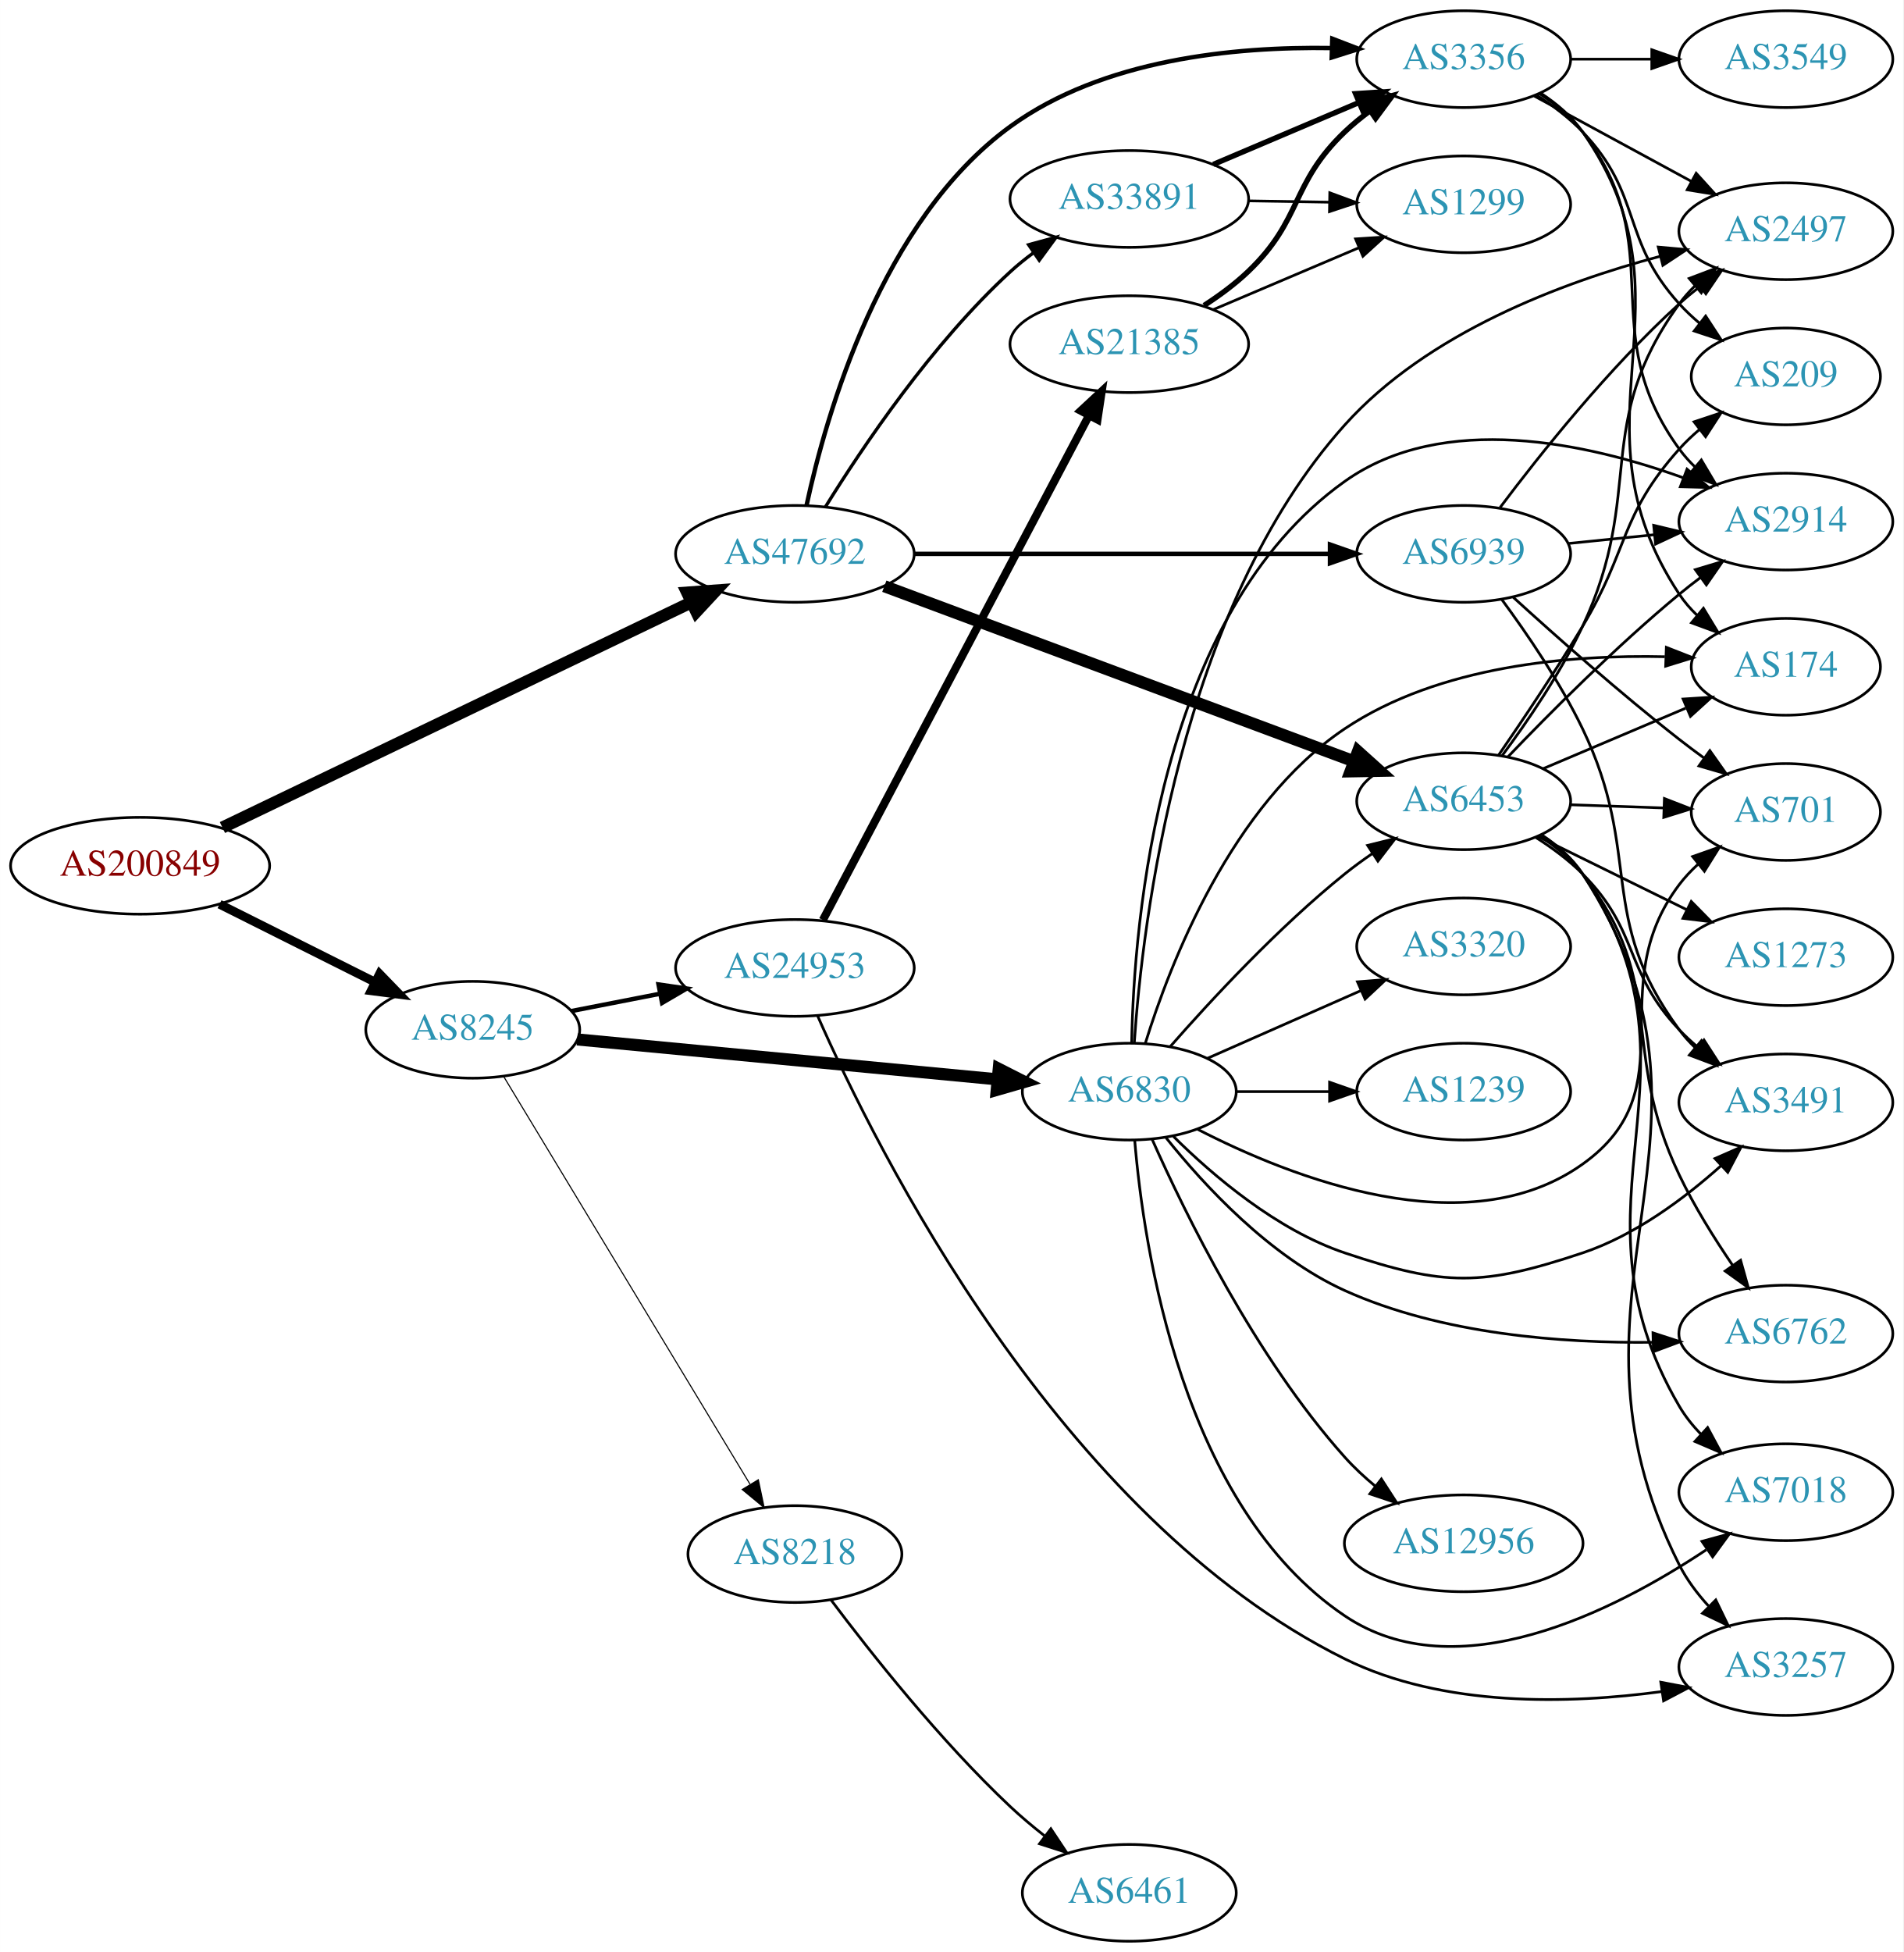
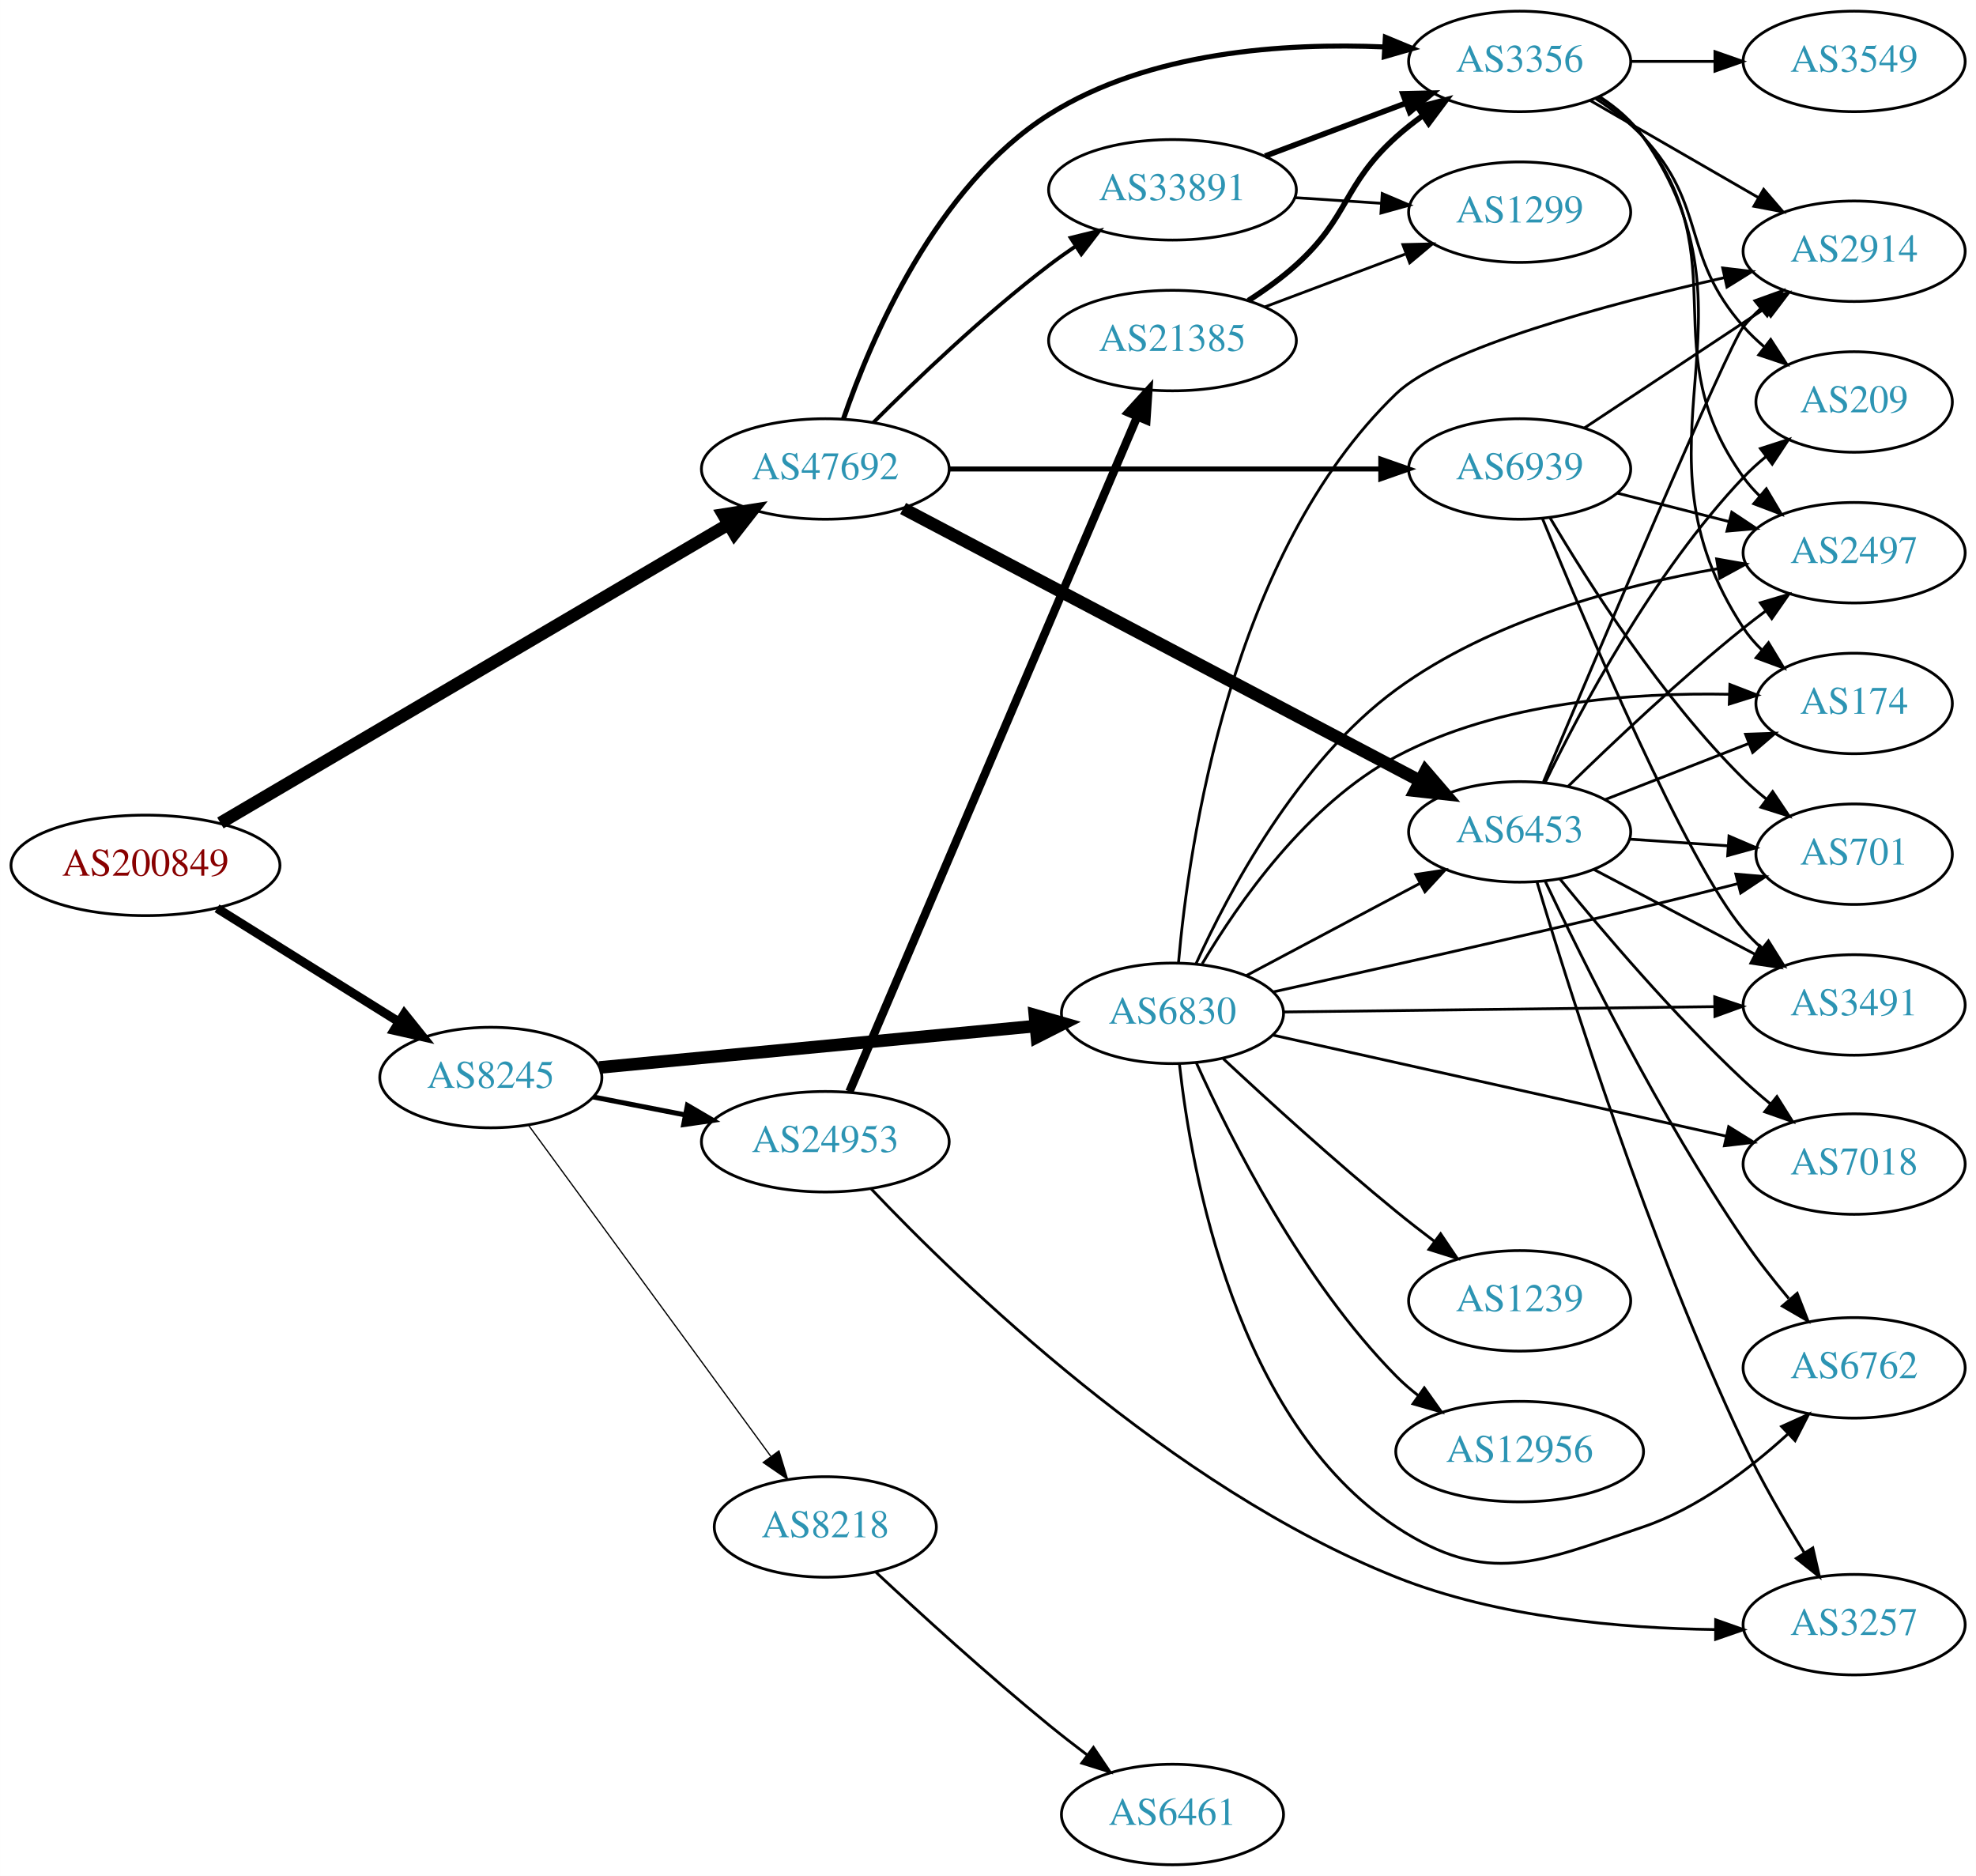
- <svg xmlns="http://www.w3.org/2000/svg" xmlns:xlink="http://www.w3.org/1999/xlink" width="708pt" height="726pt" viewBox="0.00 0.00 707.95 726.00">
-   <g id="graph0" class="graph" transform="scale(1 1) rotate(0) translate(4 722)">
-     <polygon fill="white" stroke="none" points="-4,4 -4,-722 703.954,-722 703.954,4 -4,4" />
+ <svg xmlns="http://www.w3.org/2000/svg" xmlns:xlink="http://www.w3.org/1999/xlink" width="708pt" height="672pt" viewBox="0.00 0.00 707.95 672.00">
+   <g id="graph0" class="graph" transform="scale(1 1) rotate(0) translate(4 668)">
+     <polygon fill="white" stroke="none" points="-4,4 -4,-668 703.954,-668 703.954,4 -4,4" />
    <g id="node1" class="node">
      <g id="a_node1">
        <a xlink:href="/asn/200849" xlink:title="AS200849 ~ fassma_net-AS [AT]">
-           <ellipse fill="#ffffff" stroke="black" cx="48.096" cy="-400" rx="48.192" ry="18" />
-           <text text-anchor="middle" x="48.096" y="-396.3" font-family="Times,serif" font-size="14.00" fill="#880000">AS200849</text>
+           <ellipse fill="#ffffff" stroke="black" cx="48.096" cy="-358" rx="48.192" ry="18" />
+           <text text-anchor="middle" x="48.096" y="-354.3" font-family="Times,serif" font-size="14.00" fill="#880000">AS200849</text>
        </a>
      </g>
    </g>
    <g id="node2" class="node">
      <g id="a_node2">
        <a xlink:href="/asn/8245" xlink:title="AS8245 ~ Video-Broadcast GmbH [AT]">
-           <ellipse fill="#ffffff" stroke="black" cx="171.838" cy="-339" rx="39.794" ry="18" />
-           <text text-anchor="middle" x="171.838" y="-335.3" font-family="Times,serif" font-size="14.00" fill="#2c94b3">AS8245</text>
+           <ellipse fill="#ffffff" stroke="black" cx="171.838" cy="-282" rx="39.794" ry="18" />
+           <text text-anchor="middle" x="171.838" y="-278.3" font-family="Times,serif" font-size="14.00" fill="#2c94b3">AS8245</text>
        </a>
      </g>
    </g>
    <g id="edge1" class="edge">
-       <path fill="none" stroke="black" stroke-width="3.273" d="M77.639,-385.698C94.954,-377.022 117.186,-365.883 135.593,-356.66" />
-       <polygon fill="black" stroke="black" stroke-width="3.273" points="137.18,-359.779 144.553,-352.17 134.044,-353.521 137.18,-359.779" />
+       <path fill="none" stroke="black" stroke-width="3.214" d="M73.732,-342.62C92.494,-330.908 118.477,-314.687 138.846,-301.972" />
+       <polygon fill="black" stroke="black" stroke-width="3.214" points="140.848,-304.848 147.477,-296.583 137.141,-298.91 140.848,-304.848" />
    </g>
    <g id="node3" class="node">
      <g id="a_node3">
        <a xlink:href="/asn/47692" xlink:title="AS47692 ~ Nessus GmbH [AT]">
-           <ellipse fill="#ffffff" stroke="black" cx="291.681" cy="-516" rx="44.393" ry="18" />
-           <text text-anchor="middle" x="291.681" y="-512.3" font-family="Times,serif" font-size="14.00" fill="#2c94b3">AS47692</text>
+           <ellipse fill="#ffffff" stroke="black" cx="291.681" cy="-500" rx="44.393" ry="18" />
+           <text text-anchor="middle" x="291.681" y="-496.3" font-family="Times,serif" font-size="14.00" fill="#2c94b3">AS47692</text>
        </a>
      </g>
    </g>
    <g id="edge2" class="edge">
-       <path fill="none" stroke="black" stroke-width="4.5" d="M78.719,-414.224C122.66,-435.323 205.083,-474.899 253.177,-497.992" />
-       <polygon fill="black" stroke="black" stroke-width="4.5" points="251.598,-501.602 262.317,-502.381 255.006,-494.503 251.598,-501.602" />
+       <path fill="none" stroke="black" stroke-width="4.5" d="M74.95,-373.196C118.861,-399.007 207.992,-451.397 256.821,-480.098" />
+       <polygon fill="black" stroke="black" stroke-width="4.5" points="255.12,-483.666 265.737,-485.338 259.111,-476.876 255.12,-483.666" />
    </g>
    <g id="node4" class="node">
      <g id="a_node4">
-         <a xlink:href="/asn/6830" xlink:title="AS6830 ~ LGI-UPC [AT]">
-           <ellipse fill="#ffffff" stroke="black" cx="416.073" cy="-316" rx="39.794" ry="18" />
-           <text text-anchor="middle" x="416.073" y="-312.3" font-family="Times,serif" font-size="14.00" fill="#2c94b3">AS6830</text>
+         <a xlink:href="/asn/8218" xlink:title="AS8218 ~ legacy Neotelecoms [FR]">
+           <ellipse fill="#ffffff" stroke="black" cx="291.681" cy="-121" rx="39.794" ry="18" />
+           <text text-anchor="middle" x="291.681" y="-117.3" font-family="Times,serif" font-size="14.00" fill="#2c94b3">AS8218</text>
        </a>
      </g>
    </g>
    <g id="edge3" class="edge">
-       <path fill="none" stroke="black" stroke-width="4.5" d="M210.687,-335.406C252.871,-331.401 321.176,-324.915 367.08,-320.557" />
-       <polygon fill="black" stroke="black" stroke-width="4.5" points="367.507,-324.472 377.09,-319.606 366.763,-316.632 367.507,-324.472" />
+       <path fill="none" stroke="black" stroke-width="0.45" d="M185.449,-264.77C206.27,-236.324 247.932,-179.404 272.121,-146.356" />
+       <polygon fill="black" stroke="black" stroke-width="0.45" points="275.078,-148.243 278.16,-138.106 269.429,-144.108 275.078,-148.243" />
    </g>
    <g id="node5" class="node">
      <g id="a_node5">
-         <a xlink:href="/asn/24953" xlink:title="AS24953 ~ AS MACRO: AS-24953 (customers) [AT]">
-           <ellipse fill="#ffffff" stroke="black" cx="291.681" cy="-362" rx="44.393" ry="18" />
-           <text text-anchor="middle" x="291.681" y="-358.3" font-family="Times,serif" font-size="14.00" fill="#2c94b3">AS24953</text>
+         <a xlink:href="/asn/6830" xlink:title="AS6830 ~ LGI-UPC [AT]">
+           <ellipse fill="#ffffff" stroke="black" cx="416.073" cy="-305" rx="39.794" ry="18" />
+           <text text-anchor="middle" x="416.073" y="-301.3" font-family="Times,serif" font-size="14.00" fill="#2c94b3">AS6830</text>
        </a>
      </g>
    </g>
    <g id="edge4" class="edge">
-       <path fill="none" stroke="black" stroke-width="1.636" d="M208.514,-345.963C218.887,-347.988 230.405,-350.236 241.455,-352.392" />
-       <polygon fill="black" stroke="black" stroke-width="1.636" points="240.94,-355.858 251.425,-354.338 242.281,-348.987 240.94,-355.858" />
+       <path fill="none" stroke="black" stroke-width="4.5" d="M210.687,-285.594C252.871,-289.599 321.176,-296.085 367.08,-300.443" />
+       <polygon fill="black" stroke="black" stroke-width="4.5" points="366.763,-304.368 377.09,-301.394 367.507,-296.528 366.763,-304.368" />
    </g>
    <g id="node6" class="node">
      <g id="a_node6">
-         <a xlink:href="/asn/8218" xlink:title="AS8218 ~ legacy Neotelecoms [FR]">
-           <ellipse fill="#ffffff" stroke="black" cx="291.681" cy="-144" rx="39.794" ry="18" />
-           <text text-anchor="middle" x="291.681" y="-140.3" font-family="Times,serif" font-size="14.00" fill="#2c94b3">AS8218</text>
+         <a xlink:href="/asn/24953" xlink:title="AS24953 ~ AS MACRO: AS-24953 (customers) [AT]">
+           <ellipse fill="#ffffff" stroke="black" cx="291.681" cy="-259" rx="44.393" ry="18" />
+           <text text-anchor="middle" x="291.681" y="-255.3" font-family="Times,serif" font-size="14.00" fill="#2c94b3">AS24953</text>
        </a>
      </g>
    </g>
    <g id="edge5" class="edge">
-       <path fill="none" stroke="black" stroke-width="0.409" d="M183.296,-321.695C204.042,-287.365 250.509,-210.473 274.957,-170.019" />
-       <polygon fill="black" stroke="black" stroke-width="0.409" points="278.07,-171.635 280.246,-161.266 272.079,-168.014 278.07,-171.635" />
-     </g>
-     <g id="node14" class="node">
-       <g id="a_node14">
+       <path fill="none" stroke="black" stroke-width="1.8" d="M208.514,-275.037C218.887,-273.012 230.405,-270.764 241.455,-268.608" />
+       <polygon fill="black" stroke="black" stroke-width="1.8" points="242.281,-272.013 251.425,-266.662 240.94,-265.142 242.281,-272.013" />
+     </g>
+     <g id="node17" class="node">
+       <g id="a_node17">
        <a xlink:href="/asn/6453" xlink:title="AS6453 ~ TATA COMMUNICATIONS (AMERICA) INC [US]">
-           <ellipse fill="#ffffff" stroke="black" cx="540.465" cy="-424" rx="39.794" ry="18" />
-           <text text-anchor="middle" x="540.465" y="-420.3" font-family="Times,serif" font-size="14.00" fill="#2c94b3">AS6453</text>
+           <ellipse fill="#ffffff" stroke="black" cx="540.465" cy="-370" rx="39.794" ry="18" />
+           <text text-anchor="middle" x="540.465" y="-366.3" font-family="Times,serif" font-size="14.00" fill="#2c94b3">AS6453</text>
        </a>
      </g>
    </g>
    <g id="edge27" class="edge">
-       <path fill="none" stroke="black" stroke-width="4.5" d="M324.943,-503.973C369.802,-487.249 450.967,-456.992 499.571,-438.872" />
-       <polygon fill="black" stroke="black" stroke-width="4.5" points="501.136,-442.491 509.131,-435.308 498.385,-435.112 501.136,-442.491" />
+       <path fill="none" stroke="black" stroke-width="4.5" d="M319.561,-485.84C364.51,-462.162 454.885,-414.555 504.641,-388.344" />
+       <polygon fill="black" stroke="black" stroke-width="4.5" points="506.72,-391.7 513.732,-383.555 503.049,-384.732 506.72,-391.7" />
    </g>
    <g id="node20" class="node">
      <g id="a_node20">
        <a xlink:href="/asn/3356" xlink:title="AS3356 ~ Level 3 Parent, LLC [US]">
-           <ellipse fill="#ffffff" stroke="black" cx="540.465" cy="-700" rx="39.794" ry="18" />
-           <text text-anchor="middle" x="540.465" y="-696.3" font-family="Times,serif" font-size="14.00" fill="#2c94b3">AS3356</text>
-         </a>
-       </g>
-     </g>
-     <g id="edge30" class="edge">
-       <path fill="none" stroke="black" stroke-width="1.636" d="M296.017,-534.054C303.272,-567.784 323.852,-640.103 371.877,-675 406.207,-699.946 455.064,-704.716 491.173,-704.127" />
-       <polygon fill="black" stroke="black" stroke-width="1.636" points="491.58,-707.616 501.468,-703.81 491.365,-700.62 491.58,-707.616" />
+           <ellipse fill="#ffffff" stroke="black" cx="540.465" cy="-646" rx="39.794" ry="18" />
+           <text text-anchor="middle" x="540.465" y="-642.3" font-family="Times,serif" font-size="14.00" fill="#2c94b3">AS3356</text>
+         </a>
+       </g>
+     </g>
+     <g id="edge29" class="edge">
+       <path fill="none" stroke="black" stroke-width="1.8" d="M298.196,-517.967C307.97,-546.444 331.226,-601.341 371.877,-627 407.597,-649.547 456.277,-652.716 491.968,-651.187" />
+       <polygon fill="black" stroke="black" stroke-width="1.8" points="492.346,-654.672 502.132,-650.611 491.95,-647.683 492.346,-654.672" />
+     </g>
+     <g id="node24" class="node">
+       <g id="a_node24">
+         <a xlink:href="/asn/33891" xlink:title="AS33891 ~ CORE-BACKBONE GMBH GLOBAL NETWORK [DE]">
+           <ellipse fill="#ffffff" stroke="black" cx="416.073" cy="-600" rx="44.393" ry="18" />
+           <text text-anchor="middle" x="416.073" y="-596.3" font-family="Times,serif" font-size="14.00" fill="#2c94b3">AS33891</text>
+         </a>
+       </g>
+     </g>
+     <g id="edge26" class="edge">
+       <path fill="none" stroke="black" stroke-width="1.35" d="M308.876,-516.615C324.349,-532.07 348.684,-555.307 371.877,-573 374.865,-575.28 378.052,-577.547 381.288,-579.742" />
+       <polygon fill="black" stroke="black" stroke-width="1.35" points="379.585,-582.81 389.871,-585.347 383.412,-576.949 379.585,-582.81" />
    </g>
    <g id="node25" class="node">
      <g id="a_node25">
        <a xlink:href="/asn/6939" xlink:title="AS6939 ~ Hurricane Electric LLC [US]">
-           <ellipse fill="#ffffff" stroke="black" cx="540.465" cy="-516" rx="39.794" ry="18" />
-           <text text-anchor="middle" x="540.465" y="-512.3" font-family="Times,serif" font-size="14.00" fill="#2c94b3">AS6939</text>
+           <ellipse fill="#ffffff" stroke="black" cx="540.465" cy="-500" rx="39.794" ry="18" />
+           <text text-anchor="middle" x="540.465" y="-496.3" font-family="Times,serif" font-size="14.00" fill="#2c94b3">AS6939</text>
        </a>
      </g>
    </g>
    <g id="edge28" class="edge">
-       <path fill="none" stroke="black" stroke-width="1.636" d="M335.949,-516C379.168,-516 445.492,-516 490.587,-516" />
-       <polygon fill="black" stroke="black" stroke-width="1.636" points="490.718,-519.5 500.718,-516 490.718,-512.5 490.718,-519.5" />
-     </g>
-     <g id="node26" class="node">
-       <g id="a_node26">
-         <a xlink:href="/asn/33891" xlink:title="AS33891 ~ CORE-BACKBONE GMBH GLOBAL NETWORK [DE]">
-           <ellipse fill="#ffffff" stroke="black" cx="416.073" cy="-648" rx="44.393" ry="18" />
-           <text text-anchor="middle" x="416.073" y="-644.3" font-family="Times,serif" font-size="14.00" fill="#2c94b3">AS33891</text>
-         </a>
-       </g>
-     </g>
-     <g id="edge29" class="edge">
-       <path fill="none" stroke="black" stroke-width="1.227" d="M303.072,-533.541C316.822,-555.747 342.749,-594.318 371.877,-621 374.499,-623.403 377.364,-625.717 380.33,-627.911" />
-       <polygon fill="black" stroke="black" stroke-width="1.227" points="378.615,-630.978 388.841,-633.75 382.575,-625.206 378.615,-630.978" />
+       <path fill="none" stroke="black" stroke-width="1.8" d="M335.949,-500C379.168,-500 445.492,-500 490.587,-500" />
+       <polygon fill="black" stroke="black" stroke-width="1.8" points="490.718,-503.5 500.718,-500 490.718,-496.5 490.718,-503.5" />
    </g>
    <g id="node7" class="node">
      <g id="a_node7">
-         <a xlink:href="/asn/6762" xlink:title="AS6762 ~ TELECOM ITALIA SPARKLE S.p.A. [IT]">
-           <ellipse fill="#ffffff" stroke="black" cx="660.307" cy="-226" rx="39.794" ry="18" />
-           <text text-anchor="middle" x="660.307" y="-222.3" font-family="Times,serif" font-size="14.00" fill="#2c94b3">AS6762</text>
+         <a xlink:href="/asn/6461" xlink:title="AS6461 ~ Zayo Bandwidth [US]">
+           <ellipse fill="#ffffff" stroke="black" cx="416.073" cy="-18" rx="39.794" ry="18" />
+           <text text-anchor="middle" x="416.073" y="-14.3" font-family="Times,serif" font-size="14.00" fill="#2c94b3">AS6461</text>
        </a>
      </g>
    </g>
    <g id="edge6" class="edge">
-       <path fill="none" stroke="black" d="M429.769,-298.801C443.856,-281.182 468.321,-254.637 496.269,-242 532.319,-225.699 577.332,-222.389 610.922,-222.765" />
-       <polygon fill="black" stroke="black" points="610.882,-226.265 620.958,-222.99 611.039,-219.267 610.882,-226.265" />
+       <path fill="none" stroke="black" d="M309.885,-104.728C325.657,-90.017 349.841,-67.975 371.877,-50 376.216,-46.461 380.894,-42.822 385.514,-39.326" />
+       <polygon fill="black" stroke="black" points="387.755,-42.021 393.68,-33.238 383.571,-36.409 387.755,-42.021" />
    </g>
    <g id="node8" class="node">
      <g id="a_node8">
        <a xlink:href="/asn/2497" xlink:title="AS2497 ~ Internet Initiative Japan Inc. [JP]">
-           <ellipse fill="#ffffff" stroke="black" cx="660.307" cy="-636" rx="39.794" ry="18" />
-           <text text-anchor="middle" x="660.307" y="-632.3" font-family="Times,serif" font-size="14.00" fill="#2c94b3">AS2497</text>
+           <ellipse fill="#ffffff" stroke="black" cx="660.307" cy="-470" rx="39.794" ry="18" />
+           <text text-anchor="middle" x="660.307" y="-466.3" font-family="Times,serif" font-size="14.00" fill="#2c94b3">AS2497</text>
        </a>
      </g>
    </g>
    <g id="edge7" class="edge">
-       <path fill="none" stroke="black" d="M417.92,-334.051C420.943,-378.656 434.643,-495.417 496.269,-564 526.988,-598.187 576.946,-616.941 613.477,-626.662" />
-       <polygon fill="black" stroke="black" points="612.844,-630.112 623.397,-629.17 614.56,-623.326 612.844,-630.112" />
+       <path fill="none" stroke="black" d="M424.503,-322.746C436.086,-348.258 460.85,-395.075 496.269,-421 530.24,-445.866 576.882,-458.23 611.578,-464.307" />
+       <polygon fill="black" stroke="black" points="611.046,-467.767 621.48,-465.929 612.177,-460.859 611.046,-467.767" />
    </g>
    <g id="node9" class="node">
      <g id="a_node9">
-         <a xlink:href="/asn/3320" xlink:title="AS3320 ~ DTAG [DE]">
-           <ellipse fill="#ffffff" stroke="black" cx="540.465" cy="-370" rx="39.794" ry="18" />
-           <text text-anchor="middle" x="540.465" y="-366.3" font-family="Times,serif" font-size="14.00" fill="#2c94b3">AS3320</text>
+         <a xlink:href="/asn/3491" xlink:title="AS3491 ~ PCCW Global, Inc. [US]">
+           <ellipse fill="#ffffff" stroke="black" cx="660.307" cy="-308" rx="39.794" ry="18" />
+           <text text-anchor="middle" x="660.307" y="-304.3" font-family="Times,serif" font-size="14.00" fill="#2c94b3">AS3491</text>
        </a>
      </g>
    </g>
    <g id="edge8" class="edge">
-       <path fill="none" stroke="black" d="M445.152,-328.389C462.1,-335.866 483.897,-345.483 502.267,-353.588" />
-       <polygon fill="black" stroke="black" points="500.954,-356.834 511.516,-357.669 503.78,-350.43 500.954,-356.834" />
+       <path fill="none" stroke="black" d="M455.723,-305.479C497.608,-305.997 564.552,-306.826 610.149,-307.391" />
+       <polygon fill="black" stroke="black" points="610.351,-310.894 620.393,-307.518 610.438,-303.894 610.351,-310.894" />
    </g>
    <g id="node10" class="node">
      <g id="a_node10">
-         <a xlink:href="/asn/174" xlink:title="AS174 ~ Cogent Communications [US]">
-           <ellipse fill="#ffffff" stroke="black" cx="660.307" cy="-474" rx="35.194" ry="18" />
-           <text text-anchor="middle" x="660.307" y="-470.3" font-family="Times,serif" font-size="14.00" fill="#2c94b3">AS174</text>
+         <a xlink:href="/asn/701" xlink:title="AS701 ~ UUNET [US]">
+           <ellipse fill="#ffffff" stroke="black" cx="660.307" cy="-362" rx="35.194" ry="18" />
+           <text text-anchor="middle" x="660.307" y="-358.3" font-family="Times,serif" font-size="14.00" fill="#2c94b3">AS701</text>
        </a>
      </g>
    </g>
    <g id="edge9" class="edge">
-       <path fill="none" stroke="black" d="M422.031,-333.972C431.253,-363.722 454.052,-422.721 496.269,-451 531.351,-474.5 580.232,-478.538 615.306,-477.749" />
-       <polygon fill="black" stroke="black" points="615.853,-481.232 625.717,-477.366 615.595,-474.236 615.853,-481.232" />
+       <path fill="none" stroke="black" d="M452.122,-312.666C486.071,-320.158 538.976,-332.009 584.661,-343 595.71,-345.658 607.65,-348.646 618.671,-351.451" />
+       <polygon fill="black" stroke="black" points="617.927,-354.873 628.482,-353.96 619.662,-348.091 617.927,-354.873" />
    </g>
    <g id="node11" class="node">
      <g id="a_node11">
-         <a xlink:href="/asn/701" xlink:title="AS701 ~ UUNET [US]">
-           <ellipse fill="#ffffff" stroke="black" cx="660.307" cy="-420" rx="35.194" ry="18" />
-           <text text-anchor="middle" x="660.307" y="-416.3" font-family="Times,serif" font-size="14.00" fill="#2c94b3">AS701</text>
+         <a xlink:href="/asn/7018" xlink:title="AS7018 ~ AT&amp;T Services, Inc. [US]">
+           <ellipse fill="#ffffff" stroke="black" cx="660.307" cy="-251" rx="39.794" ry="18" />
+           <text text-anchor="middle" x="660.307" y="-247.3" font-family="Times,serif" font-size="14.00" fill="#2c94b3">AS7018</text>
        </a>
      </g>
    </g>
    <g id="edge10" class="edge">
-       <path fill="none" stroke="black" d="M441.481,-301.988C476.514,-283.936 541.57,-258.316 584.661,-289 624.505,-317.371 591.172,-353.976 620.661,-393 622.684,-395.677 625.05,-398.19 627.598,-400.521" />
-       <polygon fill="black" stroke="black" points="625.633,-403.431 635.624,-406.957 630.012,-397.97 625.633,-403.431" />
+       <path fill="none" stroke="black" d="M452.037,-297.206C494.881,-287.655 567.547,-271.456 614.464,-260.997" />
+       <polygon fill="black" stroke="black" points="615.355,-264.384 624.354,-258.792 613.832,-257.552 615.355,-264.384" />
    </g>
    <g id="node12" class="node">
      <g id="a_node12">
-         <a xlink:href="/asn/7018" xlink:title="AS7018 ~ AT&amp;T Services, Inc. [US]">
-           <ellipse fill="#ffffff" stroke="black" cx="660.307" cy="-167" rx="39.794" ry="18" />
-           <text text-anchor="middle" x="660.307" y="-163.3" font-family="Times,serif" font-size="14.00" fill="#2c94b3">AS7018</text>
+         <a xlink:href="/asn/12956" xlink:title="AS12956 ~ TELXIUS [ES]">
+           <ellipse fill="#ffffff" stroke="black" cx="540.465" cy="-148" rx="44.393" ry="18" />
+           <text text-anchor="middle" x="540.465" y="-144.3" font-family="Times,serif" font-size="14.00" fill="#2c94b3">AS12956</text>
        </a>
      </g>
    </g>
    <g id="edge11" class="edge">
-       <path fill="none" stroke="black" d="M418.081,-297.948C421.409,-257.873 435.646,-161.811 496.269,-121 537.813,-93.033 596.226,-122.624 630.685,-145.576" />
-       <polygon fill="black" stroke="black" points="629.099,-148.733 639.32,-151.524 633.07,-142.969 629.099,-148.733" />
+       <path fill="none" stroke="black" d="M424.623,-287.267C436.691,-260.481 462.454,-209.205 496.269,-175 498.705,-172.535 501.408,-170.193 504.238,-167.992" />
+       <polygon fill="black" stroke="black" points="506.3,-170.821 512.438,-162.185 502.254,-165.108 506.3,-170.821" />
    </g>
    <g id="node13" class="node">
      <g id="a_node13">
        <a xlink:href="/asn/2914" xlink:title="AS2914 ~ NTT America, Inc. [US]">
-           <ellipse fill="#ffffff" stroke="black" cx="660.307" cy="-528" rx="39.794" ry="18" />
-           <text text-anchor="middle" x="660.307" y="-524.3" font-family="Times,serif" font-size="14.00" fill="#2c94b3">AS2914</text>
+           <ellipse fill="#ffffff" stroke="black" cx="660.307" cy="-578" rx="39.794" ry="18" />
+           <text text-anchor="middle" x="660.307" y="-574.3" font-family="Times,serif" font-size="14.00" fill="#2c94b3">AS2914</text>
        </a>
      </g>
    </g>
    <g id="edge12" class="edge">
-       <path fill="none" stroke="black" d="M416.955,-334.19C417.776,-378.823 426.848,-493.695 496.269,-543 532.915,-569.028 586.498,-557.177 622.11,-544.312" />
-       <polygon fill="black" stroke="black" points="623.544,-547.511 631.649,-540.687 621.058,-540.968 623.544,-547.511" />
+       <path fill="none" stroke="black" d="M418.23,-323.131C421.893,-365.132 436.824,-469.858 496.269,-527 513.242,-543.316 571.875,-559.011 613.963,-568.579" />
+       <polygon fill="black" stroke="black" points="613.215,-571.998 623.737,-570.759 614.739,-565.166 613.215,-571.998" />
+     </g>
+     <g id="node14" class="node">
+       <g id="a_node14">
+         <a xlink:href="/asn/174" xlink:title="AS174 ~ Cogent Communications [US]">
+           <ellipse fill="#ffffff" stroke="black" cx="660.307" cy="-416" rx="35.194" ry="18" />
+           <text text-anchor="middle" x="660.307" y="-412.3" font-family="Times,serif" font-size="14.00" fill="#2c94b3">AS174</text>
+         </a>
+       </g>
    </g>
    <g id="edge13" class="edge">
-       <path fill="none" stroke="black" d="M431.225,-332.663C446.327,-349.894 471.448,-377.024 496.269,-397 499.524,-399.62 503.049,-402.192 506.634,-404.646" />
-       <polygon fill="black" stroke="black" points="504.721,-407.577 515.006,-410.121 508.552,-401.719 504.721,-407.577" />
+       <path fill="none" stroke="black" d="M426.716,-322.726C439.507,-344.316 464.252,-380.003 496.269,-397 533.108,-416.556 581.114,-419.962 615.478,-419.291" />
+       <polygon fill="black" stroke="black" points="615.794,-422.783 625.677,-418.966 615.571,-415.787 615.794,-422.783" />
    </g>
    <g id="node15" class="node">
      <g id="a_node15">
-         <a xlink:href="/asn/1239" xlink:title="AS1239 ~ Sprint [US]">
-           <ellipse fill="#ffffff" stroke="black" cx="540.465" cy="-316" rx="39.794" ry="18" />
-           <text text-anchor="middle" x="540.465" y="-312.3" font-family="Times,serif" font-size="14.00" fill="#2c94b3">AS1239</text>
+         <a xlink:href="/asn/6762" xlink:title="AS6762 ~ TELECOM ITALIA SPARKLE S.p.A. [IT]">
+           <ellipse fill="#ffffff" stroke="black" cx="660.307" cy="-178" rx="39.794" ry="18" />
+           <text text-anchor="middle" x="660.307" y="-174.3" font-family="Times,serif" font-size="14.00" fill="#2c94b3">AS6762</text>
        </a>
      </g>
    </g>
    <g id="edge14" class="edge">
-       <path fill="none" stroke="black" d="M455.798,-316C466.737,-316 478.787,-316 490.254,-316" />
-       <polygon fill="black" stroke="black" points="490.571,-319.5 500.571,-316 490.571,-312.5 490.571,-319.5" />
+       <path fill="none" stroke="black" d="M418.569,-286.776C422.831,-248.226 438.752,-158.862 496.269,-121 529.083,-99.399 547.446,-108.416 584.661,-121 604.288,-127.637 622.821,-141.727 636.511,-154.238" />
+       <polygon fill="black" stroke="black" points="634.327,-156.992 643.983,-161.353 639.154,-151.922 634.327,-156.992" />
    </g>
    <g id="node16" class="node">
      <g id="a_node16">
-         <a xlink:href="/asn/12956" xlink:title="AS12956 ~ TELXIUS [ES]">
-           <ellipse fill="#ffffff" stroke="black" cx="540.465" cy="-148" rx="44.393" ry="18" />
-           <text text-anchor="middle" x="540.465" y="-144.3" font-family="Times,serif" font-size="14.00" fill="#2c94b3">AS12956</text>
+         <a xlink:href="/asn/1239" xlink:title="AS1239 ~ Sprint [US]">
+           <ellipse fill="#ffffff" stroke="black" cx="540.465" cy="-202" rx="39.794" ry="18" />
+           <text text-anchor="middle" x="540.465" y="-198.3" font-family="Times,serif" font-size="14.00" fill="#2c94b3">AS1239</text>
        </a>
      </g>
    </g>
    <g id="edge15" class="edge">
-       <path fill="none" stroke="black" d="M424.583,-298.218C436.777,-270.741 462.915,-217.25 496.269,-180 499.683,-176.187 503.617,-172.539 507.691,-169.16" />
-       <polygon fill="black" stroke="black" points="509.846,-171.918 515.599,-163.022 505.554,-166.389 509.846,-171.918" />
-     </g>
-     <g id="node17" class="node">
-       <g id="a_node17">
-         <a xlink:href="/asn/3491" xlink:title="AS3491 ~ PCCW Global, Inc. [US]">
-           <ellipse fill="#ffffff" stroke="black" cx="660.307" cy="-312" rx="39.794" ry="18" />
-           <text text-anchor="middle" x="660.307" y="-308.3" font-family="Times,serif" font-size="14.00" fill="#2c94b3">AS3491</text>
-         </a>
-       </g>
+       <path fill="none" stroke="black" d="M434.277,-288.728C450.049,-274.017 474.233,-251.975 496.269,-234 500.608,-230.46 505.286,-226.822 509.906,-223.326" />
+       <polygon fill="black" stroke="black" points="512.147,-226.021 518.072,-217.238 507.963,-220.409 512.147,-226.021" />
    </g>
    <g id="edge16" class="edge">
-       <path fill="none" stroke="black" d="M432.493,-299.328C447.238,-284.716 470.924,-264.517 496.269,-256 533.508,-243.486 547.392,-243.574 584.661,-256 604.061,-262.468 622.478,-276.172 636.164,-288.405" />
-       <polygon fill="black" stroke="black" points="633.944,-291.119 643.648,-295.371 638.713,-285.995 633.944,-291.119" />
+       <path fill="none" stroke="black" d="M442.432,-318.468C460.445,-328.034 484.854,-340.997 504.683,-351.528" />
+       <polygon fill="black" stroke="black" points="503.243,-354.726 513.716,-356.326 506.526,-348.544 503.243,-354.726" />
    </g>
    <g id="node18" class="node">
      <g id="a_node18">
-         <a xlink:href="/asn/3257" xlink:title="AS3257 ~ GTT [DE]">
-           <ellipse fill="#ffffff" stroke="black" cx="660.307" cy="-102" rx="39.794" ry="18" />
-           <text text-anchor="middle" x="660.307" y="-98.3" font-family="Times,serif" font-size="14.00" fill="#2c94b3">AS3257</text>
+         <a xlink:href="/asn/21385" xlink:title="AS21385 ~ Trusted Network GmbH [DE]">
+           <ellipse fill="#ffffff" stroke="black" cx="416.073" cy="-546" rx="44.393" ry="18" />
+           <text text-anchor="middle" x="416.073" y="-542.3" font-family="Times,serif" font-size="14.00" fill="#2c94b3">AS21385</text>
        </a>
      </g>
    </g>
    <g id="edge17" class="edge">
-       <path fill="none" stroke="black" d="M300.121,-344.177C321.751,-295.014 389.904,-157.648 496.269,-105 532.828,-86.904 579.885,-88.229 614.04,-92.845" />
-       <polygon fill="black" stroke="black" points="613.791,-96.347 624.199,-94.365 614.827,-89.424 613.791,-96.347" />
+       <path fill="none" stroke="black" stroke-width="3" d="M300.337,-276.953C321.115,-325.676 378.662,-460.619 403.458,-518.765" />
+       <polygon fill="black" stroke="black" stroke-width="3" points="400.277,-520.228 407.419,-528.054 406.716,-517.482 400.277,-520.228" />
    </g>
    <g id="node19" class="node">
      <g id="a_node19">
-         <a xlink:href="/asn/21385" xlink:title="AS21385 ~ Trusted Network GmbH [DE]">
-           <ellipse fill="#ffffff" stroke="black" cx="416.073" cy="-594" rx="44.393" ry="18" />
-           <text text-anchor="middle" x="416.073" y="-590.3" font-family="Times,serif" font-size="14.00" fill="#2c94b3">AS21385</text>
+         <a xlink:href="/asn/3257" xlink:title="AS3257 ~ GTT [DE]">
+           <ellipse fill="#ffffff" stroke="black" cx="660.307" cy="-86" rx="39.794" ry="18" />
+           <text text-anchor="middle" x="660.307" y="-82.3" font-family="Times,serif" font-size="14.00" fill="#2c94b3">AS3257</text>
        </a>
      </g>
    </g>
    <g id="edge18" class="edge">
-       <path fill="none" stroke="black" stroke-width="3" d="M302.081,-379.819C323.447,-420.32 375.756,-519.473 400.995,-567.316" />
-       <polygon fill="black" stroke="black" stroke-width="3" points="398.046,-569.226 405.807,-576.437 404.237,-565.96 398.046,-569.226" />
-     </g>
-     <g id="node22" class="node">
-       <g id="a_node22">
-         <a xlink:href="/asn/6461" xlink:title="AS6461 ~ Zayo Bandwidth [US]">
-           <ellipse fill="#ffffff" stroke="black" cx="416.073" cy="-18" rx="39.794" ry="18" />
-           <text text-anchor="middle" x="416.073" y="-14.3" font-family="Times,serif" font-size="14.00" fill="#2c94b3">AS6461</text>
-         </a>
-       </g>
-     </g>
-     <g id="edge21" class="edge">
-       <path fill="none" stroke="black" d="M305.058,-127.015C319.805,-107.357 345.747,-74.545 371.877,-50 375.773,-46.34 380.089,-42.715 384.44,-39.294" />
-       <polygon fill="black" stroke="black" points="386.887,-41.832 392.753,-33.009 382.666,-36.248 386.887,-41.832" />
+       <path fill="none" stroke="black" d="M308.108,-242.119C339.698,-208.818 415.596,-135.115 496.269,-103 532.653,-88.516 577.03,-84.691 610.294,-84.251" />
+       <polygon fill="black" stroke="black" points="610.691,-87.75 620.68,-84.218 610.669,-80.75 610.691,-87.75" />
+     </g>
+     <g id="edge39" class="edge">
+       <path fill="none" stroke="black" d="M557.871,-386.346C573.493,-401.611 597.928,-424.72 620.661,-443 623.212,-445.052 625.91,-447.121 628.646,-449.153" />
+       <polygon fill="black" stroke="black" points="626.702,-452.067 636.86,-455.08 630.798,-446.391 626.702,-452.067" />
    </g>
    <g id="edge32" class="edge">
-       <path fill="none" stroke="black" d="M568.479,-411.178C574.466,-407.312 580.314,-402.582 584.661,-397 616.783,-355.745 598.133,-332.184 620.661,-285 626.17,-273.462 633.614,-261.521 640.498,-251.425" />
-       <polygon fill="black" stroke="black" points="643.47,-253.283 646.341,-243.085 637.737,-249.267 643.47,-253.283" />
+       <path fill="none" stroke="black" d="M567.035,-356.547C583.944,-347.65 606.318,-335.879 624.799,-326.156" />
+       <polygon fill="black" stroke="black" points="626.567,-329.18 633.787,-321.427 623.308,-322.986 626.567,-329.18" />
+     </g>
+     <g id="edge36" class="edge">
+       <path fill="none" stroke="black" d="M579.725,-367.403C591.056,-366.633 603.555,-365.785 615.224,-364.993" />
+       <polygon fill="black" stroke="black" points="615.474,-368.484 625.214,-364.315 615,-361.5 615.474,-368.484" />
    </g>
    <g id="edge34" class="edge">
-       <path fill="none" stroke="black" d="M554.669,-440.828C564.087,-453.49 576.483,-471.584 584.661,-489 608.327,-539.402 588.027,-563.884 620.661,-609 622.37,-611.363 624.352,-613.59 626.497,-615.675" />
-       <polygon fill="black" stroke="black" points="624.356,-618.448 634.264,-622.201 628.859,-613.089 624.356,-618.448" />
-     </g>
-     <g id="edge36" class="edge">
-       <path fill="none" stroke="black" d="M569.991,-436.104C585.935,-442.868 605.967,-451.368 623.018,-458.603" />
-       <polygon fill="black" stroke="black" points="622.086,-462.009 632.659,-462.693 624.821,-455.565 622.086,-462.009" />
+       <path fill="none" stroke="black" d="M554.922,-353.093C570.04,-334.543 595.734,-304.309 620.661,-281 623.732,-278.128 627.06,-275.246 630.431,-272.463" />
+       <polygon fill="black" stroke="black" points="632.64,-275.179 638.275,-266.207 628.275,-269.707 632.64,-275.179" />
+     </g>
+     <g id="edge35" class="edge">
+       <path fill="none" stroke="black" d="M548.978,-387.879C567.656,-432.225 615.088,-544.203 620.661,-551 622.51,-553.255 624.592,-555.405 626.808,-557.436" />
+       <polygon fill="black" stroke="black" points="624.74,-560.266 634.706,-563.861 629.157,-554.835 624.74,-560.266" />
+     </g>
+     <g id="edge33" class="edge">
+       <path fill="none" stroke="black" d="M571.201,-381.608C586.819,-387.704 606.095,-395.229 622.632,-401.684" />
+       <polygon fill="black" stroke="black" points="621.415,-404.966 632.004,-405.342 623.961,-398.445 621.415,-404.966" />
    </g>
    <g id="edge37" class="edge">
-       <path fill="none" stroke="black" d="M580.051,-422.69C591.152,-422.313 603.35,-421.899 614.779,-421.511" />
-       <polygon fill="black" stroke="black" points="615.129,-425.002 625.005,-421.164 614.892,-418.006 615.129,-425.002" />
-     </g>
-     <g id="edge33" class="edge">
-       <path fill="none" stroke="black" d="M569.458,-411.272C575.266,-407.445 580.789,-402.709 584.661,-397 634.869,-322.979 575.481,-276.193 620.661,-199 622.839,-195.279 625.62,-191.8 628.688,-188.609" />
-       <polygon fill="black" stroke="black" points="631.213,-191.043 636.224,-181.708 626.485,-185.881 631.213,-191.043" />
-     </g>
-     <g id="edge31" class="edge">
-       <path fill="none" stroke="black" d="M556.835,-440.422C572.298,-456.578 597.156,-481.578 620.661,-501 623.185,-503.085 625.863,-505.178 628.587,-507.225" />
-       <polygon fill="black" stroke="black" points="626.633,-510.132 636.782,-513.176 630.747,-504.468 626.633,-510.132" />
-     </g>
-     <g id="edge39" class="edge">
-       <path fill="none" stroke="black" d="M567.109,-410.654C573.269,-406.752 579.541,-402.136 584.661,-397 606.08,-375.513 599.798,-361.028 620.661,-339 622.719,-336.827 624.977,-334.724 627.337,-332.716" />
-       <polygon fill="black" stroke="black" points="629.86,-335.187 635.605,-326.285 625.563,-329.662 629.86,-335.187" />
+       <path fill="none" stroke="black" d="M549.647,-352.257C562.948,-324.092 590.795,-267.855 620.661,-224 625.532,-216.847 631.305,-209.499 636.884,-202.833" />
+       <polygon fill="black" stroke="black" points="639.905,-204.688 643.764,-194.821 634.594,-200.128 639.905,-204.688" />
    </g>
    <g id="edge38" class="edge">
-       <path fill="none" stroke="black" d="M569.628,-411.385C575.429,-407.553 580.906,-402.786 584.661,-397 647.45,-300.251 568.786,-243.013 620.661,-140 623.426,-134.508 627.298,-129.345 631.531,-124.699" />
-       <polygon fill="black" stroke="black" points="634.243,-126.937 638.864,-117.403 629.306,-121.975 634.243,-126.937" />
-     </g>
-     <g id="node24" class="node">
-       <g id="a_node24">
+       <path fill="none" stroke="black" d="M546.72,-351.938C558.069,-313.876 586.613,-223.004 620.661,-151 626.949,-137.702 635.136,-123.592 642.355,-111.93" />
+       <polygon fill="black" stroke="black" points="645.51,-113.489 647.883,-103.163 639.589,-109.755 645.51,-113.489" />
+     </g>
+     <g id="node23" class="node">
+       <g id="a_node23">
        <a xlink:href="/asn/209" xlink:title="AS209 ~ CenturyLink Communications, LLC [US]">
-           <ellipse fill="#ffffff" stroke="black" cx="660.307" cy="-582" rx="35.194" ry="18" />
-           <text text-anchor="middle" x="660.307" y="-578.3" font-family="Times,serif" font-size="14.00" fill="#2c94b3">AS209</text>
+           <ellipse fill="#ffffff" stroke="black" cx="660.307" cy="-524" rx="35.194" ry="18" />
+           <text text-anchor="middle" x="660.307" y="-520.3" font-family="Times,serif" font-size="14.00" fill="#2c94b3">AS209</text>
        </a>
      </g>
    </g>
    <g id="edge40" class="edge">
-       <path fill="none" stroke="black" d="M553.432,-441.117C562.345,-454.073 574.65,-472.411 584.661,-489 601.924,-517.608 598.375,-530.105 620.661,-555 622.899,-557.5 625.412,-559.892 628.053,-562.146" />
-       <polygon fill="black" stroke="black" points="626.17,-565.114 636.22,-568.466 630.454,-559.578 626.17,-565.114" />
-     </g>
-     <g id="node27" class="node">
-       <g id="a_node27">
-         <a xlink:href="/asn/1273" xlink:title="AS1273 ~ Vodafone Group PLC [EU]">
-           <ellipse fill="#ffffff" stroke="black" cx="660.307" cy="-366" rx="39.794" ry="18" />
-           <text text-anchor="middle" x="660.307" y="-362.3" font-family="Times,serif" font-size="14.00" fill="#2c94b3">AS1273</text>
-         </a>
-       </g>
-     </g>
-     <g id="edge35" class="edge">
-       <path fill="none" stroke="black" d="M567.911,-410.984C584.322,-402.906 605.622,-392.423 623.53,-383.609" />
-       <polygon fill="black" stroke="black" points="625.115,-386.73 632.542,-379.174 622.024,-380.449 625.115,-386.73" />
+       <path fill="none" stroke="black" d="M549.538,-387.531C562.101,-413.525 588.284,-462.887 620.661,-497 623.101,-499.571 625.822,-502.045 628.659,-504.382" />
+       <polygon fill="black" stroke="black" points="626.738,-507.318 636.823,-510.567 630.965,-501.738 626.738,-507.318" />
    </g>
    <g id="edge19" class="edge">
-       <path fill="none" stroke="black" stroke-width="2" d="M443.896,-608.392C449.623,-612.096 455.406,-616.36 460.269,-621 480.606,-640.405 475.932,-653.595 496.269,-673 499.138,-675.738 502.328,-678.345 505.637,-680.783" />
-       <polygon fill="black" stroke="black" stroke-width="2" points="503.761,-683.74 513.997,-686.474 507.7,-677.953 503.761,-683.74" />
+       <path fill="none" stroke="black" stroke-width="2" d="M443.245,-560.316C449.128,-564.077 455.141,-568.386 460.269,-573 479.568,-590.365 476.97,-601.635 496.269,-619 499.217,-621.653 502.458,-624.205 505.798,-626.609" />
+       <polygon fill="black" stroke="black" stroke-width="2" points="503.946,-629.582 514.197,-632.259 507.852,-623.773 503.946,-629.582" />
    </g>
    <g id="node21" class="node">
      <g id="a_node21">
        <a xlink:href="/asn/1299" xlink:title="AS1299 ~ Telia Carrier [EU]">
-           <ellipse fill="#ffffff" stroke="black" cx="540.465" cy="-646" rx="39.794" ry="18" />
-           <text text-anchor="middle" x="540.465" y="-642.3" font-family="Times,serif" font-size="14.00" fill="#2c94b3">AS1299</text>
+           <ellipse fill="#ffffff" stroke="black" cx="540.465" cy="-592" rx="39.794" ry="18" />
+           <text text-anchor="middle" x="540.465" y="-588.3" font-family="Times,serif" font-size="14.00" fill="#2c94b3">AS1299</text>
        </a>
      </g>
    </g>
    <g id="edge20" class="edge">
-       <path fill="none" stroke="black" d="M447.327,-606.854C463.692,-613.807 484.064,-622.462 501.488,-629.865" />
-       <polygon fill="black" stroke="black" points="500.248,-633.141 510.82,-633.83 502.985,-626.698 500.248,-633.141" />
-     </g>
-     <g id="edge26" class="edge">
-       <path fill="none" stroke="black" d="M566.745,-686.27C583.832,-676.991 606.595,-664.628 625.272,-654.485" />
-       <polygon fill="black" stroke="black" points="626.952,-657.555 634.069,-649.707 623.611,-651.404 626.952,-657.555" />
+       <path fill="none" stroke="black" d="M449.23,-558.086C464.597,-563.861 483.144,-570.832 499.416,-576.948" />
+       <polygon fill="black" stroke="black" points="498.614,-580.385 509.206,-580.627 501.076,-573.833 498.614,-580.385" />
+     </g>
+     <g id="edge25" class="edge">
+       <path fill="none" stroke="black" d="M568.575,-633.251C574.559,-629.384 580.382,-624.634 584.661,-619 618.854,-573.979 587.631,-542.881 620.661,-497 622.364,-494.634 624.342,-492.403 626.485,-490.316" />
+       <polygon fill="black" stroke="black" points="628.848,-492.902 634.247,-483.787 624.341,-487.546 628.848,-492.902" />
+     </g>
+     <g id="edge23" class="edge">
+       <path fill="none" stroke="black" d="M565.596,-632.075C583.036,-622.012 606.809,-608.293 626.047,-597.192" />
+       <polygon fill="black" stroke="black" points="627.891,-600.17 634.803,-592.14 624.392,-594.107 627.891,-600.17" />
    </g>
    <g id="edge24" class="edge">
-       <path fill="none" stroke="black" d="M569.349,-687.197C575.161,-683.373 580.713,-678.657 584.661,-673 629.354,-608.951 577.621,-566.172 620.661,-501 622.51,-498.2 624.758,-495.604 627.23,-493.219" />
-       <polygon fill="black" stroke="black" points="629.648,-495.762 635.142,-486.702 625.198,-490.358 629.648,-495.762" />
-     </g>
-     <g id="edge25" class="edge">
-       <path fill="none" stroke="black" d="M568.538,-687.223C574.523,-683.357 580.356,-678.615 584.661,-673 618.024,-629.488 588.422,-599.352 620.661,-555 622.375,-552.641 624.361,-550.416 626.509,-548.334" />
-       <polygon fill="black" stroke="black" points="628.871,-550.921 634.281,-541.811 624.371,-545.559 628.871,-550.921" />
-     </g>
-     <g id="node23" class="node">
-       <g id="a_node23">
+       <path fill="none" stroke="black" d="M569.368,-633.21C575.179,-629.386 580.726,-624.666 584.661,-619 630.2,-553.419 576.814,-509.725 620.661,-443 622.504,-440.196 624.748,-437.597 627.217,-435.21" />
+       <polygon fill="black" stroke="black" points="629.635,-437.753 635.124,-428.691 625.182,-432.351 629.635,-437.753" />
+     </g>
+     <g id="node22" class="node">
+       <g id="a_node22">
        <a xlink:href="/asn/3549" xlink:title="AS3549 ~ Level 3 Parent, LLC [US]">
-           <ellipse fill="#ffffff" stroke="black" cx="660.307" cy="-700" rx="39.794" ry="18" />
-           <text text-anchor="middle" x="660.307" y="-696.3" font-family="Times,serif" font-size="14.00" fill="#2c94b3">AS3549</text>
-         </a>
-       </g>
+           <ellipse fill="#ffffff" stroke="black" cx="660.307" cy="-646" rx="39.794" ry="18" />
+           <text text-anchor="middle" x="660.307" y="-642.3" font-family="Times,serif" font-size="14.00" fill="#2c94b3">AS3549</text>
+         </a>
+       </g>
+     </g>
+     <g id="edge21" class="edge">
+       <path fill="none" stroke="black" d="M580.377,-646C589.931,-646 600.28,-646 610.243,-646" />
+       <polygon fill="black" stroke="black" points="610.436,-649.5 620.436,-646 610.436,-642.5 610.436,-649.5" />
    </g>
    <g id="edge22" class="edge">
-       <path fill="none" stroke="black" d="M580.377,-700C589.931,-700 600.28,-700 610.243,-700" />
-       <polygon fill="black" stroke="black" points="610.436,-703.5 620.436,-700 610.436,-696.5 610.436,-703.5" />
-     </g>
-     <g id="edge23" class="edge">
-       <path fill="none" stroke="black" d="M567.714,-686.518C573.725,-682.673 579.775,-678.117 584.661,-673 607.198,-649.396 598.735,-633.173 620.661,-609 622.986,-606.437 625.597,-603.984 628.336,-601.674" />
-       <polygon fill="black" stroke="black" points="630.474,-604.446 636.265,-595.574 626.205,-598.898 630.474,-604.446" />
+       <path fill="none" stroke="black" d="M567.807,-632.606C573.815,-628.758 579.841,-624.179 584.661,-619 607.959,-593.968 598.011,-576.62 620.661,-551 622.884,-548.486 625.386,-546.085 628.02,-543.824" />
+       <polygon fill="black" stroke="black" points="630.422,-546.391 636.177,-537.495 626.131,-540.86 630.422,-546.391" />
+     </g>
+     <g id="edge31" class="edge">
+       <path fill="none" stroke="black" stroke-width="2" d="M449.23,-612.086C464.597,-617.861 483.144,-624.832 499.416,-630.948" />
+       <polygon fill="black" stroke="black" stroke-width="2" points="498.614,-634.385 509.206,-634.627 501.076,-627.833 498.614,-634.385" />
+     </g>
+     <g id="edge30" class="edge">
+       <path fill="none" stroke="black" d="M459.88,-597.202C469.909,-596.546 480.666,-595.843 490.926,-595.173" />
+       <polygon fill="black" stroke="black" points="491.225,-598.661 500.975,-594.516 490.768,-591.676 491.225,-598.661" />
+     </g>
+     <g id="edge41" class="edge">
+       <path fill="none" stroke="black" d="M575.55,-491.323C588.008,-488.151 602.28,-484.518 615.471,-481.16" />
+       <polygon fill="black" stroke="black" points="616.472,-484.517 625.299,-478.658 614.745,-477.733 616.472,-484.517" />
+     </g>
+     <g id="edge44" class="edge">
+       <path fill="none" stroke="black" d="M548.682,-482.121C564.057,-444.567 600.294,-358.973 620.661,-335 622.598,-332.719 624.771,-330.539 627.072,-328.478" />
+       <polygon fill="black" stroke="black" points="629.609,-330.93 635.233,-321.951 625.237,-325.463 629.609,-330.93" />
+     </g>
+     <g id="edge43" class="edge">
+       <path fill="none" stroke="black" d="M551.392,-482.449C565.024,-459.316 591.222,-418.148 620.661,-389 623.18,-386.506 625.953,-384.083 628.822,-381.778" />
+       <polygon fill="black" stroke="black" points="631.12,-384.43 637.029,-375.636 626.926,-378.825 631.12,-384.43" />
    </g>
    <g id="edge42" class="edge">
-       <path fill="none" stroke="black" d="M554.022,-533.27C568.734,-552.863 594.45,-585.183 620.661,-609 623.084,-611.202 625.693,-613.375 628.371,-615.474" />
-       <polygon fill="black" stroke="black" points="626.38,-618.355 636.496,-621.506 630.553,-612.735 626.38,-618.355" />
-     </g>
-     <g id="edge41" class="edge">
-       <path fill="none" stroke="black" d="M558.932,-499.821C574.681,-485.469 598.675,-464.178 620.661,-447 623.608,-444.698 626.733,-442.357 629.88,-440.065" />
-       <polygon fill="black" stroke="black" points="632.038,-442.825 638.153,-434.173 627.977,-437.124 632.038,-442.825" />
-     </g>
-     <g id="edge43" class="edge">
-       <path fill="none" stroke="black" d="M579.4,-519.863C589.597,-520.901 600.76,-522.038 611.422,-523.124" />
-       <polygon fill="black" stroke="black" points="611.141,-526.613 621.444,-524.144 611.85,-519.649 611.141,-526.613" />
-     </g>
-     <g id="edge44" class="edge">
-       <path fill="none" stroke="black" d="M554.568,-499.124C563.936,-486.438 576.313,-468.335 584.661,-451 607.346,-403.891 589.604,-381.063 620.661,-339 622.393,-336.654 624.391,-334.439 626.548,-332.362" />
-       <polygon fill="black" stroke="black" points="628.909,-334.951 634.337,-325.852 624.419,-329.58 628.909,-334.951" />
-     </g>
-     <g id="edge45" class="edge">
-       <path fill="none" stroke="black" stroke-width="2" d="M447.327,-660.854C463.692,-667.807 484.064,-676.462 501.488,-683.865" />
-       <polygon fill="black" stroke="black" stroke-width="2" points="500.248,-687.141 510.82,-687.83 502.985,-680.698 500.248,-687.141" />
-     </g>
-     <g id="edge46" class="edge">
-       <path fill="none" stroke="black" d="M460.568,-647.289C470.257,-647.131 480.594,-646.962 490.487,-646.8" />
-       <polygon fill="black" stroke="black" points="490.648,-650.298 500.589,-646.635 490.534,-643.299 490.648,-650.298" />
+       <path fill="none" stroke="black" d="M563.63,-514.671C581.866,-526.742 607.924,-543.989 628.242,-557.438" />
+       <polygon fill="black" stroke="black" points="626.57,-560.528 636.841,-563.129 630.434,-554.691 626.57,-560.528" />
    </g>
  </g>
</svg>
